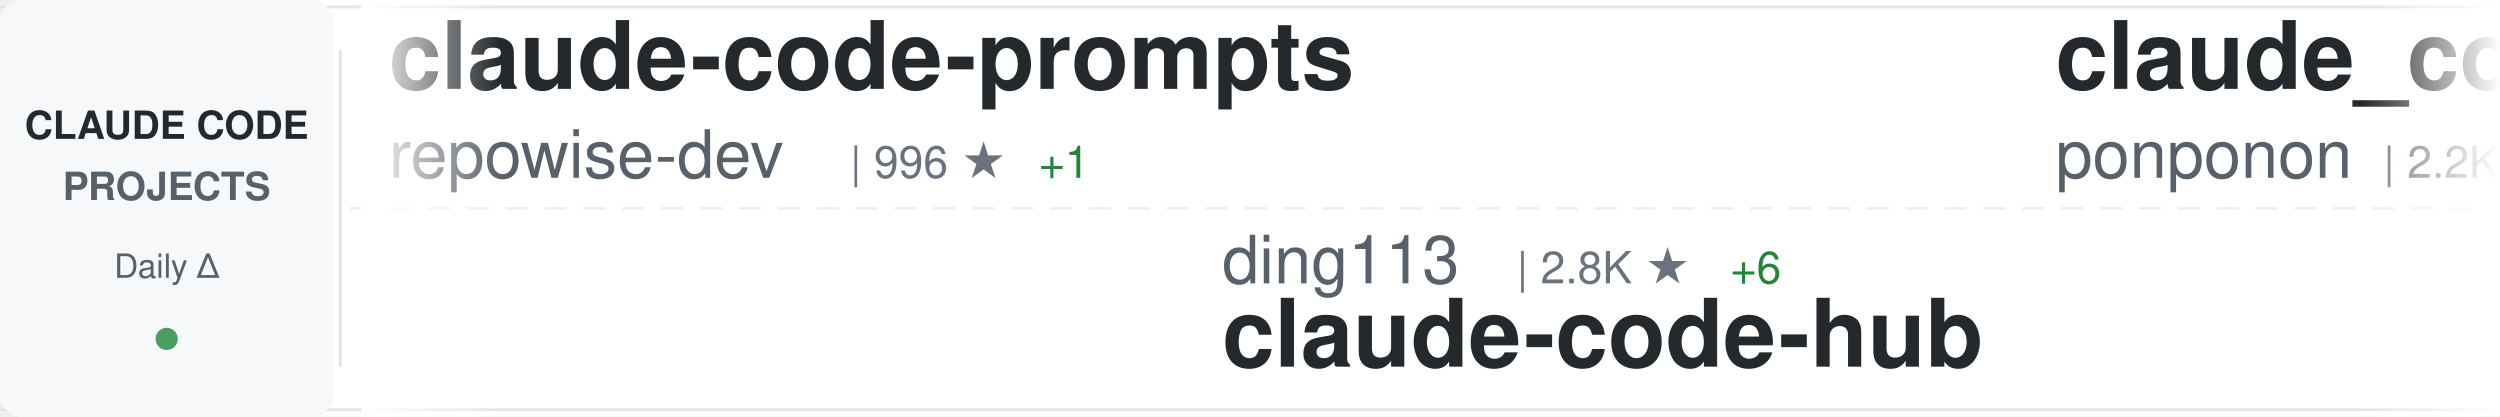
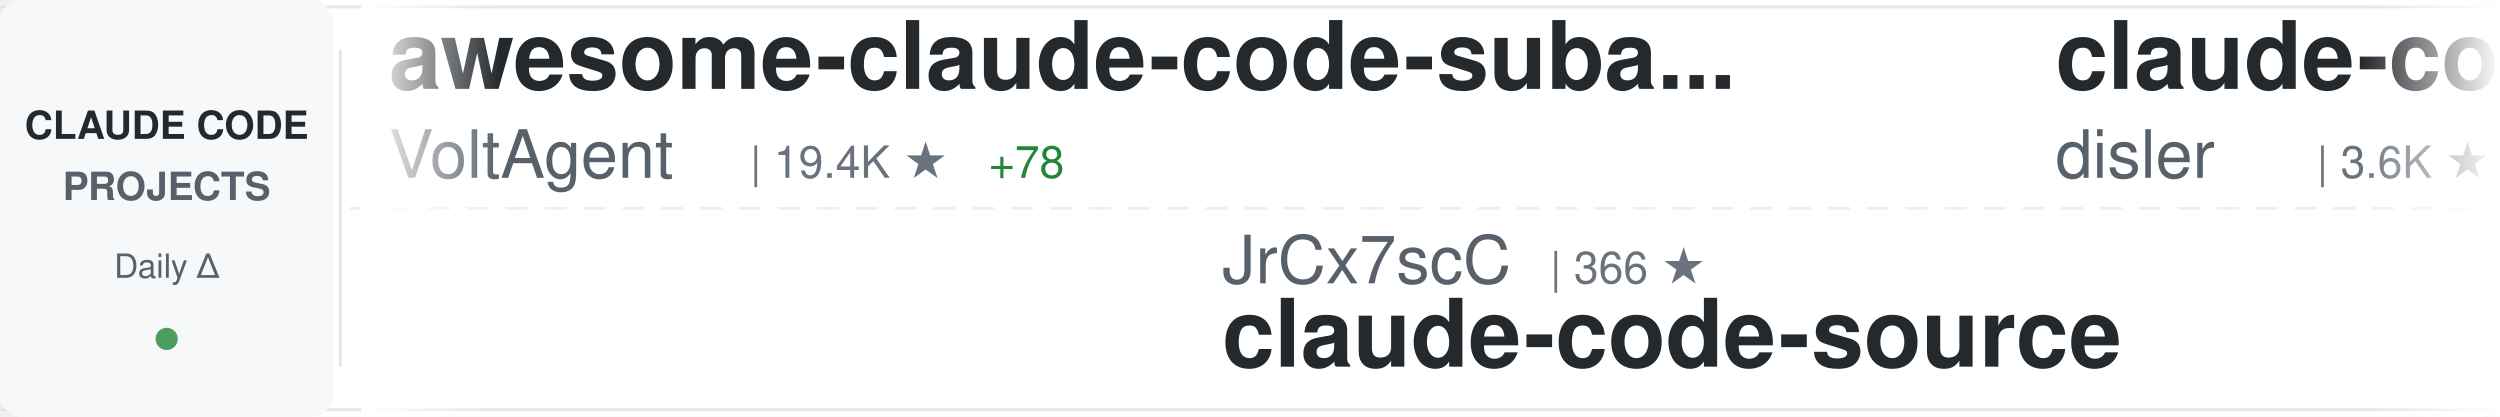
<svg xmlns="http://www.w3.org/2000/svg" width="900" height="150">
  <defs>
    <linearGradient id="awesomeLeftFade" x1="0%" y1="0%" x2="100%" y2="0%">
      <stop offset="0%" style="stop-color:#ffffff;stop-opacity:1" />
      <stop offset="100%" style="stop-color:#ffffff;stop-opacity:0" />
    </linearGradient>
    <linearGradient id="awesomeRightFade" x1="0%" y1="0%" x2="100%" y2="0%">
      <stop offset="0%" style="stop-color:#ffffff;stop-opacity:0" />
      <stop offset="100%" style="stop-color:#ffffff;stop-opacity:1" />
    </linearGradient>
  </defs>
  <rect width="900" height="150" fill="#ffffff" rx="8" />
  <rect x="0" y="2" width="900" height="1" fill="#e1e4e8" />
  <rect x="0" y="147" width="900" height="1" fill="#e1e4e8" />
  <line x1="0" y1="75" x2="900" y2="75" stroke="#e1e4e8" stroke-width="1" stroke-dasharray="8 6" opacity="0.6" />
  <rect x="0" y="0" width="120" height="150" fill="#f6f8fa" rx="8" />
  <text x="60" y="50" font-family="-apple-system, BlinkMacSystemFont, 'Segoe UI', Helvetica, Arial, sans-serif" font-size="14" font-weight="600" fill="#24292e" text-anchor="middle">CLAUDE CODE</text>
  <text x="60" y="72" font-family="-apple-system, BlinkMacSystemFont, 'Segoe UI', Helvetica, Arial, sans-serif" font-size="14" font-weight="600" fill="#586069" text-anchor="middle">PROJECTS</text>
  <text x="60" y="100" font-family="-apple-system, BlinkMacSystemFont, 'Segoe UI', Helvetica, Arial, sans-serif" font-size="12" font-weight="500" fill="#586069" text-anchor="middle">Daily Δ</text>
  <circle cx="60" cy="122" r="4" fill="#22863a" opacity="0.8" />
  <rect x="122" y="18" width="1" height="114" fill="#e1e4e8" />
  <clipPath id="awesomeTickerClip">
    <rect x="130" y="0" width="770" height="150" />
  </clipPath>
  <g clip-path="url(#awesomeTickerClip)">
    <g id="awesomeTickerItems">
      <animateTransform attributeName="transform" attributeType="XML" type="translate" from="0 0" to="-3000 0" dur="54s" repeatCount="indefinite" />
      <g transform="translate(0, 0)">
-         <text x="140" y="32" font-family="-apple-system, BlinkMacSystemFont, 'Segoe UI', Helvetica, Arial, sans-serif" font-size="34" font-weight="600" fill="#24292e">claude-code-prompts</text>
-         <text x="140" y="64" font-family="-apple-system, BlinkMacSystemFont, 'Segoe UI', Helvetica, Arial, sans-serif" font-size="24" font-weight="400" fill="#586069">repowise-dev</text>
-         <text x="306" y="64" font-family="-apple-system, BlinkMacSystemFont, 'Segoe UI', Helvetica, Arial, sans-serif" font-size="16" font-weight="500" fill="#6a737d">| 996 ★</text>
-         <text x="374" y="64" font-family="-apple-system, BlinkMacSystemFont, 'Segoe UI', Helvetica, Arial, sans-serif" font-size="16" font-weight="500" fill="#22863a"> +1</text>
+         <text x="140" y="32" font-family="-apple-system, BlinkMacSystemFont, 'Segoe UI', Helvetica, Arial, sans-serif" font-size="34" font-weight="600" fill="#24292e">awesome-claude-code-suba...</text>
+         <text x="140" y="64" font-family="-apple-system, BlinkMacSystemFont, 'Segoe UI', Helvetica, Arial, sans-serif" font-size="24" font-weight="400" fill="#586069">VoltAgent</text>
+         <text x="270" y="64" font-family="-apple-system, BlinkMacSystemFont, 'Segoe UI', Helvetica, Arial, sans-serif" font-size="16" font-weight="500" fill="#6a737d">| 19.4K ★</text>
+         <text x="356" y="64" font-family="-apple-system, BlinkMacSystemFont, 'Segoe UI', Helvetica, Arial, sans-serif" font-size="16" font-weight="500" fill="#22863a"> +78</text>
      </g>
      <g transform="translate(300, 0)">
+         <text x="140" y="102" font-family="-apple-system, BlinkMacSystemFont, 'Segoe UI', Helvetica, Arial, sans-serif" font-size="24" font-weight="400" fill="#586069">JrCx7scC</text>
+         <text x="258" y="102" font-family="-apple-system, BlinkMacSystemFont, 'Segoe UI', Helvetica, Arial, sans-serif" font-size="16" font-weight="500" fill="#6a737d">| 366 ★</text>
+         <text x="140" y="132" font-family="-apple-system, BlinkMacSystemFont, 'Segoe UI', Helvetica, Arial, sans-serif" font-size="34" font-weight="600" fill="#24292e">claude-code-source</text>
+       </g>
+       <g transform="translate(600, 0)">
+         <text x="140" y="32" font-family="-apple-system, BlinkMacSystemFont, 'Segoe UI', Helvetica, Arial, sans-serif" font-size="34" font-weight="600" fill="#24292e">claude-code-hooks-master...</text>
+         <text x="140" y="64" font-family="-apple-system, BlinkMacSystemFont, 'Segoe UI', Helvetica, Arial, sans-serif" font-size="24" font-weight="400" fill="#586069">disler</text>
+         <text x="234" y="64" font-family="-apple-system, BlinkMacSystemFont, 'Segoe UI', Helvetica, Arial, sans-serif" font-size="16" font-weight="500" fill="#6a737d">| 3.6K ★</text>
+         <text x="311" y="64" font-family="-apple-system, BlinkMacSystemFont, 'Segoe UI', Helvetica, Arial, sans-serif" font-size="16" font-weight="500" fill="#22863a"> +3</text>
+       </g>
+       <g transform="translate(900, 0)">
+         <text x="140" y="102" font-family="-apple-system, BlinkMacSystemFont, 'Segoe UI', Helvetica, Arial, sans-serif" font-size="24" font-weight="400" fill="#586069">Yuyz0112</text>
+         <text x="258" y="102" font-family="-apple-system, BlinkMacSystemFont, 'Segoe UI', Helvetica, Arial, sans-serif" font-size="16" font-weight="500" fill="#6a737d">| 2.4K ★</text>
+         <text x="140" y="132" font-family="-apple-system, BlinkMacSystemFont, 'Segoe UI', Helvetica, Arial, sans-serif" font-size="34" font-weight="600" fill="#24292e">claude-code-reverse</text>
+       </g>
+       <g transform="translate(1200, 0)">
+         <text x="140" y="32" font-family="-apple-system, BlinkMacSystemFont, 'Segoe UI', Helvetica, Arial, sans-serif" font-size="34" font-weight="600" fill="#24292e">claude-code-spec-workflo...</text>
+         <text x="140" y="64" font-family="-apple-system, BlinkMacSystemFont, 'Segoe UI', Helvetica, Arial, sans-serif" font-size="24" font-weight="400" fill="#586069">Pimzino</text>
+         <text x="246" y="64" font-family="-apple-system, BlinkMacSystemFont, 'Segoe UI', Helvetica, Arial, sans-serif" font-size="16" font-weight="500" fill="#6a737d">| 3.7K ★</text>
+         <text x="323" y="64" font-family="-apple-system, BlinkMacSystemFont, 'Segoe UI', Helvetica, Arial, sans-serif" font-size="16" font-weight="500" fill="#22863a"> +1</text>
+       </g>
+       <g transform="translate(1500, 0)">
+         <text x="140" y="102" font-family="-apple-system, BlinkMacSystemFont, 'Segoe UI', Helvetica, Arial, sans-serif" font-size="24" font-weight="400" fill="#586069">ykdojo</text>
+         <text x="234" y="102" font-family="-apple-system, BlinkMacSystemFont, 'Segoe UI', Helvetica, Arial, sans-serif" font-size="16" font-weight="500" fill="#6a737d">| 8.2K ★</text>
+         <text x="311" y="102" font-family="-apple-system, BlinkMacSystemFont, 'Segoe UI', Helvetica, Arial, sans-serif" font-size="16" font-weight="500" fill="#22863a"> +16</text>
+         <text x="140" y="132" font-family="-apple-system, BlinkMacSystemFont, 'Segoe UI', Helvetica, Arial, sans-serif" font-size="34" font-weight="600" fill="#24292e">claude-code-tips</text>
+       </g>
+       <g transform="translate(1800, 0)">
+         <text x="140" y="32" font-family="-apple-system, BlinkMacSystemFont, 'Segoe UI', Helvetica, Arial, sans-serif" font-size="34" font-weight="600" fill="#24292e">Auto-claude-code-researc...</text>
+         <text x="140" y="64" font-family="-apple-system, BlinkMacSystemFont, 'Segoe UI', Helvetica, Arial, sans-serif" font-size="24" font-weight="400" fill="#586069">wanshuiyin</text>
+         <text x="282" y="64" font-family="-apple-system, BlinkMacSystemFont, 'Segoe UI', Helvetica, Arial, sans-serif" font-size="16" font-weight="500" fill="#6a737d">| 8.5K ★</text>
+         <text x="359" y="64" font-family="-apple-system, BlinkMacSystemFont, 'Segoe UI', Helvetica, Arial, sans-serif" font-size="16" font-weight="500" fill="#22863a"> +142</text>
+       </g>
+       <g transform="translate(2100, 0)">
        <text x="140" y="102" font-family="-apple-system, BlinkMacSystemFont, 'Segoe UI', Helvetica, Arial, sans-serif" font-size="24" font-weight="400" fill="#586069">ding113</text>
        <text x="246" y="102" font-family="-apple-system, BlinkMacSystemFont, 'Segoe UI', Helvetica, Arial, sans-serif" font-size="16" font-weight="500" fill="#6a737d">| 2.8K ★</text>
        <text x="323" y="102" font-family="-apple-system, BlinkMacSystemFont, 'Segoe UI', Helvetica, Arial, sans-serif" font-size="16" font-weight="500" fill="#22863a"> +6</text>
        <text x="140" y="132" font-family="-apple-system, BlinkMacSystemFont, 'Segoe UI', Helvetica, Arial, sans-serif" font-size="34" font-weight="600" fill="#24292e">claude-code-hub</text>
      </g>
-       <g transform="translate(600, 0)">
-         <text x="140" y="32" font-family="-apple-system, BlinkMacSystemFont, 'Segoe UI', Helvetica, Arial, sans-serif" font-size="34" font-weight="600" fill="#24292e">claude_code_src</text>
-         <text x="140" y="64" font-family="-apple-system, BlinkMacSystemFont, 'Segoe UI', Helvetica, Arial, sans-serif" font-size="24" font-weight="400" fill="#586069">ponponon</text>
-         <text x="258" y="64" font-family="-apple-system, BlinkMacSystemFont, 'Segoe UI', Helvetica, Arial, sans-serif" font-size="16" font-weight="500" fill="#6a737d">| 2.2K ★</text>
-         <text x="335" y="64" font-family="-apple-system, BlinkMacSystemFont, 'Segoe UI', Helvetica, Arial, sans-serif" font-size="16" font-weight="500" fill="#22863a"> +6</text>
-       </g>
-       <g transform="translate(900, 0)">
-         <text x="140" y="102" font-family="-apple-system, BlinkMacSystemFont, 'Segoe UI', Helvetica, Arial, sans-serif" font-size="24" font-weight="400" fill="#586069">affaan-m</text>
-         <text x="258" y="102" font-family="-apple-system, BlinkMacSystemFont, 'Segoe UI', Helvetica, Arial, sans-serif" font-size="16" font-weight="500" fill="#6a737d">| 175.8K ★</text>
-         <text x="353" y="102" font-family="-apple-system, BlinkMacSystemFont, 'Segoe UI', Helvetica, Arial, sans-serif" font-size="16" font-weight="500" fill="#22863a"> +618</text>
-         <text x="140" y="132" font-family="-apple-system, BlinkMacSystemFont, 'Segoe UI', Helvetica, Arial, sans-serif" font-size="34" font-weight="600" fill="#24292e">everything-claude-code</text>
-       </g>
-       <g transform="translate(1200, 0)">
-         <text x="140" y="32" font-family="-apple-system, BlinkMacSystemFont, 'Segoe UI', Helvetica, Arial, sans-serif" font-size="34" font-weight="600" fill="#24292e">andrej-karpathy-skills</text>
-         <text x="140" y="64" font-family="-apple-system, BlinkMacSystemFont, 'Segoe UI', Helvetica, Arial, sans-serif" font-size="24" font-weight="400" fill="#586069">forrestchang</text>
-         <text x="306" y="64" font-family="-apple-system, BlinkMacSystemFont, 'Segoe UI', Helvetica, Arial, sans-serif" font-size="16" font-weight="500" fill="#6a737d">| 120.4K ★</text>
-         <text x="401" y="64" font-family="-apple-system, BlinkMacSystemFont, 'Segoe UI', Helvetica, Arial, sans-serif" font-size="16" font-weight="500" fill="#22863a"> +2.0K</text>
-       </g>
-       <g transform="translate(1500, 0)">
-         <text x="140" y="102" font-family="-apple-system, BlinkMacSystemFont, 'Segoe UI', Helvetica, Arial, sans-serif" font-size="24" font-weight="400" fill="#586069">ChinaSiro</text>
-         <text x="270" y="102" font-family="-apple-system, BlinkMacSystemFont, 'Segoe UI', Helvetica, Arial, sans-serif" font-size="16" font-weight="500" fill="#6a737d">| 9.1K ★</text>
-         <text x="347" y="102" font-family="-apple-system, BlinkMacSystemFont, 'Segoe UI', Helvetica, Arial, sans-serif" font-size="16" font-weight="500" fill="#22863a"> +9</text>
-         <text x="140" y="132" font-family="-apple-system, BlinkMacSystemFont, 'Segoe UI', Helvetica, Arial, sans-serif" font-size="34" font-weight="600" fill="#24292e">claude-code-sourcemap</text>
-       </g>
-       <g transform="translate(1800, 0)">
-         <text x="140" y="32" font-family="-apple-system, BlinkMacSystemFont, 'Segoe UI', Helvetica, Arial, sans-serif" font-size="34" font-weight="600" fill="#24292e">claude-code-telegram</text>
-         <text x="140" y="64" font-family="-apple-system, BlinkMacSystemFont, 'Segoe UI', Helvetica, Arial, sans-serif" font-size="24" font-weight="400" fill="#586069">RichardAtCT</text>
-         <text x="294" y="64" font-family="-apple-system, BlinkMacSystemFont, 'Segoe UI', Helvetica, Arial, sans-serif" font-size="16" font-weight="500" fill="#6a737d">| 2.5K ★</text>
-         <text x="371" y="64" font-family="-apple-system, BlinkMacSystemFont, 'Segoe UI', Helvetica, Arial, sans-serif" font-size="16" font-weight="500" fill="#22863a"> +5</text>
-       </g>
-       <g transform="translate(2100, 0)">
-         <text x="140" y="102" font-family="-apple-system, BlinkMacSystemFont, 'Segoe UI', Helvetica, Arial, sans-serif" font-size="24" font-weight="400" fill="#586069">zebbern</text>
-         <text x="246" y="102" font-family="-apple-system, BlinkMacSystemFont, 'Segoe UI', Helvetica, Arial, sans-serif" font-size="16" font-weight="500" fill="#6a737d">| 4.1K ★</text>
-         <text x="323" y="102" font-family="-apple-system, BlinkMacSystemFont, 'Segoe UI', Helvetica, Arial, sans-serif" font-size="16" font-weight="500" fill="#22863a"> +4</text>
-         <text x="140" y="132" font-family="-apple-system, BlinkMacSystemFont, 'Segoe UI', Helvetica, Arial, sans-serif" font-size="34" font-weight="600" fill="#24292e">claude-code-guide</text>
-       </g>
      <g transform="translate(2400, 0)">
-         <text x="140" y="32" font-family="-apple-system, BlinkMacSystemFont, 'Segoe UI', Helvetica, Arial, sans-serif" font-size="34" font-weight="600" fill="#24292e">claude-code-reverse</text>
-         <text x="140" y="64" font-family="-apple-system, BlinkMacSystemFont, 'Segoe UI', Helvetica, Arial, sans-serif" font-size="24" font-weight="400" fill="#586069">Yuyz0112</text>
-         <text x="258" y="64" font-family="-apple-system, BlinkMacSystemFont, 'Segoe UI', Helvetica, Arial, sans-serif" font-size="16" font-weight="500" fill="#6a737d">| 2.4K ★</text>
+         <text x="140" y="32" font-family="-apple-system, BlinkMacSystemFont, 'Segoe UI', Helvetica, Arial, sans-serif" font-size="34" font-weight="600" fill="#24292e">claude-code-source</text>
+         <text x="140" y="64" font-family="-apple-system, BlinkMacSystemFont, 'Segoe UI', Helvetica, Arial, sans-serif" font-size="24" font-weight="400" fill="#586069">hangsman</text>
+         <text x="258" y="64" font-family="-apple-system, BlinkMacSystemFont, 'Segoe UI', Helvetica, Arial, sans-serif" font-size="16" font-weight="500" fill="#6a737d">| 771 ★</text>
+         <text x="326" y="64" font-family="-apple-system, BlinkMacSystemFont, 'Segoe UI', Helvetica, Arial, sans-serif" font-size="16" font-weight="500" fill="#22863a"> +2</text>
      </g>
      <g transform="translate(2700, 0)">
-         <text x="140" y="102" font-family="-apple-system, BlinkMacSystemFont, 'Segoe UI', Helvetica, Arial, sans-serif" font-size="24" font-weight="400" fill="#586069">guanshan</text>
-         <text x="258" y="102" font-family="-apple-system, BlinkMacSystemFont, 'Segoe UI', Helvetica, Arial, sans-serif" font-size="16" font-weight="500" fill="#6a737d">| 58 ★</text>
-         <text x="317" y="102" font-family="-apple-system, BlinkMacSystemFont, 'Segoe UI', Helvetica, Arial, sans-serif" font-size="16" font-weight="500" fill="#22863a"> +1</text>
-         <text x="140" y="132" font-family="-apple-system, BlinkMacSystemFont, 'Segoe UI', Helvetica, Arial, sans-serif" font-size="34" font-weight="600" fill="#24292e">ClaudeCode</text>
+         <text x="140" y="102" font-family="-apple-system, BlinkMacSystemFont, 'Segoe UI', Helvetica, Arial, sans-serif" font-size="24" font-weight="400" fill="#586069">lintsinghua</text>
+         <text x="294" y="102" font-family="-apple-system, BlinkMacSystemFont, 'Segoe UI', Helvetica, Arial, sans-serif" font-size="16" font-weight="500" fill="#6a737d">| 3.2K ★</text>
+         <text x="371" y="102" font-family="-apple-system, BlinkMacSystemFont, 'Segoe UI', Helvetica, Arial, sans-serif" font-size="16" font-weight="500" fill="#22863a"> +21</text>
+         <text x="140" y="132" font-family="-apple-system, BlinkMacSystemFont, 'Segoe UI', Helvetica, Arial, sans-serif" font-size="34" font-weight="600" fill="#24292e">claude-code-book</text>
      </g>
      <g transform="translate(3000, 0)">
-         <text x="140" y="32" font-family="-apple-system, BlinkMacSystemFont, 'Segoe UI', Helvetica, Arial, sans-serif" font-size="34" font-weight="600" fill="#24292e">claude-code-prompts</text>
-         <text x="140" y="64" font-family="-apple-system, BlinkMacSystemFont, 'Segoe UI', Helvetica, Arial, sans-serif" font-size="24" font-weight="400" fill="#586069">repowise-dev</text>
-         <text x="306" y="64" font-family="-apple-system, BlinkMacSystemFont, 'Segoe UI', Helvetica, Arial, sans-serif" font-size="16" font-weight="500" fill="#6a737d">| 996 ★</text>
-         <text x="374" y="64" font-family="-apple-system, BlinkMacSystemFont, 'Segoe UI', Helvetica, Arial, sans-serif" font-size="16" font-weight="500" fill="#22863a"> +1</text>
+         <text x="140" y="32" font-family="-apple-system, BlinkMacSystemFont, 'Segoe UI', Helvetica, Arial, sans-serif" font-size="34" font-weight="600" fill="#24292e">awesome-claude-code-suba...</text>
+         <text x="140" y="64" font-family="-apple-system, BlinkMacSystemFont, 'Segoe UI', Helvetica, Arial, sans-serif" font-size="24" font-weight="400" fill="#586069">VoltAgent</text>
+         <text x="270" y="64" font-family="-apple-system, BlinkMacSystemFont, 'Segoe UI', Helvetica, Arial, sans-serif" font-size="16" font-weight="500" fill="#6a737d">| 19.4K ★</text>
+         <text x="356" y="64" font-family="-apple-system, BlinkMacSystemFont, 'Segoe UI', Helvetica, Arial, sans-serif" font-size="16" font-weight="500" fill="#22863a"> +78</text>
      </g>
      <g transform="translate(3300, 0)">
-         <text x="140" y="102" font-family="-apple-system, BlinkMacSystemFont, 'Segoe UI', Helvetica, Arial, sans-serif" font-size="24" font-weight="400" fill="#586069">ding113</text>
-         <text x="246" y="102" font-family="-apple-system, BlinkMacSystemFont, 'Segoe UI', Helvetica, Arial, sans-serif" font-size="16" font-weight="500" fill="#6a737d">| 2.8K ★</text>
-         <text x="323" y="102" font-family="-apple-system, BlinkMacSystemFont, 'Segoe UI', Helvetica, Arial, sans-serif" font-size="16" font-weight="500" fill="#22863a"> +6</text>
-         <text x="140" y="132" font-family="-apple-system, BlinkMacSystemFont, 'Segoe UI', Helvetica, Arial, sans-serif" font-size="34" font-weight="600" fill="#24292e">claude-code-hub</text>
+         <text x="140" y="102" font-family="-apple-system, BlinkMacSystemFont, 'Segoe UI', Helvetica, Arial, sans-serif" font-size="24" font-weight="400" fill="#586069">JrCx7scC</text>
+         <text x="258" y="102" font-family="-apple-system, BlinkMacSystemFont, 'Segoe UI', Helvetica, Arial, sans-serif" font-size="16" font-weight="500" fill="#6a737d">| 366 ★</text>
+         <text x="140" y="132" font-family="-apple-system, BlinkMacSystemFont, 'Segoe UI', Helvetica, Arial, sans-serif" font-size="34" font-weight="600" fill="#24292e">claude-code-source</text>
      </g>
      <g transform="translate(3600, 0)">
-         <text x="140" y="32" font-family="-apple-system, BlinkMacSystemFont, 'Segoe UI', Helvetica, Arial, sans-serif" font-size="34" font-weight="600" fill="#24292e">claude_code_src</text>
-         <text x="140" y="64" font-family="-apple-system, BlinkMacSystemFont, 'Segoe UI', Helvetica, Arial, sans-serif" font-size="24" font-weight="400" fill="#586069">ponponon</text>
-         <text x="258" y="64" font-family="-apple-system, BlinkMacSystemFont, 'Segoe UI', Helvetica, Arial, sans-serif" font-size="16" font-weight="500" fill="#6a737d">| 2.2K ★</text>
-         <text x="335" y="64" font-family="-apple-system, BlinkMacSystemFont, 'Segoe UI', Helvetica, Arial, sans-serif" font-size="16" font-weight="500" fill="#22863a"> +6</text>
+         <text x="140" y="32" font-family="-apple-system, BlinkMacSystemFont, 'Segoe UI', Helvetica, Arial, sans-serif" font-size="34" font-weight="600" fill="#24292e">claude-code-hooks-master...</text>
+         <text x="140" y="64" font-family="-apple-system, BlinkMacSystemFont, 'Segoe UI', Helvetica, Arial, sans-serif" font-size="24" font-weight="400" fill="#586069">disler</text>
+         <text x="234" y="64" font-family="-apple-system, BlinkMacSystemFont, 'Segoe UI', Helvetica, Arial, sans-serif" font-size="16" font-weight="500" fill="#6a737d">| 3.6K ★</text>
+         <text x="311" y="64" font-family="-apple-system, BlinkMacSystemFont, 'Segoe UI', Helvetica, Arial, sans-serif" font-size="16" font-weight="500" fill="#22863a"> +3</text>
      </g>
      <g transform="translate(3900, 0)">
-         <text x="140" y="102" font-family="-apple-system, BlinkMacSystemFont, 'Segoe UI', Helvetica, Arial, sans-serif" font-size="24" font-weight="400" fill="#586069">affaan-m</text>
-         <text x="258" y="102" font-family="-apple-system, BlinkMacSystemFont, 'Segoe UI', Helvetica, Arial, sans-serif" font-size="16" font-weight="500" fill="#6a737d">| 175.8K ★</text>
-         <text x="353" y="102" font-family="-apple-system, BlinkMacSystemFont, 'Segoe UI', Helvetica, Arial, sans-serif" font-size="16" font-weight="500" fill="#22863a"> +618</text>
-         <text x="140" y="132" font-family="-apple-system, BlinkMacSystemFont, 'Segoe UI', Helvetica, Arial, sans-serif" font-size="34" font-weight="600" fill="#24292e">everything-claude-code</text>
+         <text x="140" y="102" font-family="-apple-system, BlinkMacSystemFont, 'Segoe UI', Helvetica, Arial, sans-serif" font-size="24" font-weight="400" fill="#586069">Yuyz0112</text>
+         <text x="258" y="102" font-family="-apple-system, BlinkMacSystemFont, 'Segoe UI', Helvetica, Arial, sans-serif" font-size="16" font-weight="500" fill="#6a737d">| 2.4K ★</text>
+         <text x="140" y="132" font-family="-apple-system, BlinkMacSystemFont, 'Segoe UI', Helvetica, Arial, sans-serif" font-size="34" font-weight="600" fill="#24292e">claude-code-reverse</text>
      </g>
    </g>
  </g>
  <rect x="130" y="0" width="50" height="150" fill="url(#awesomeLeftFade)" />
  <rect x="850" y="0" width="50" height="150" fill="url(#awesomeRightFade)" />
</svg>
